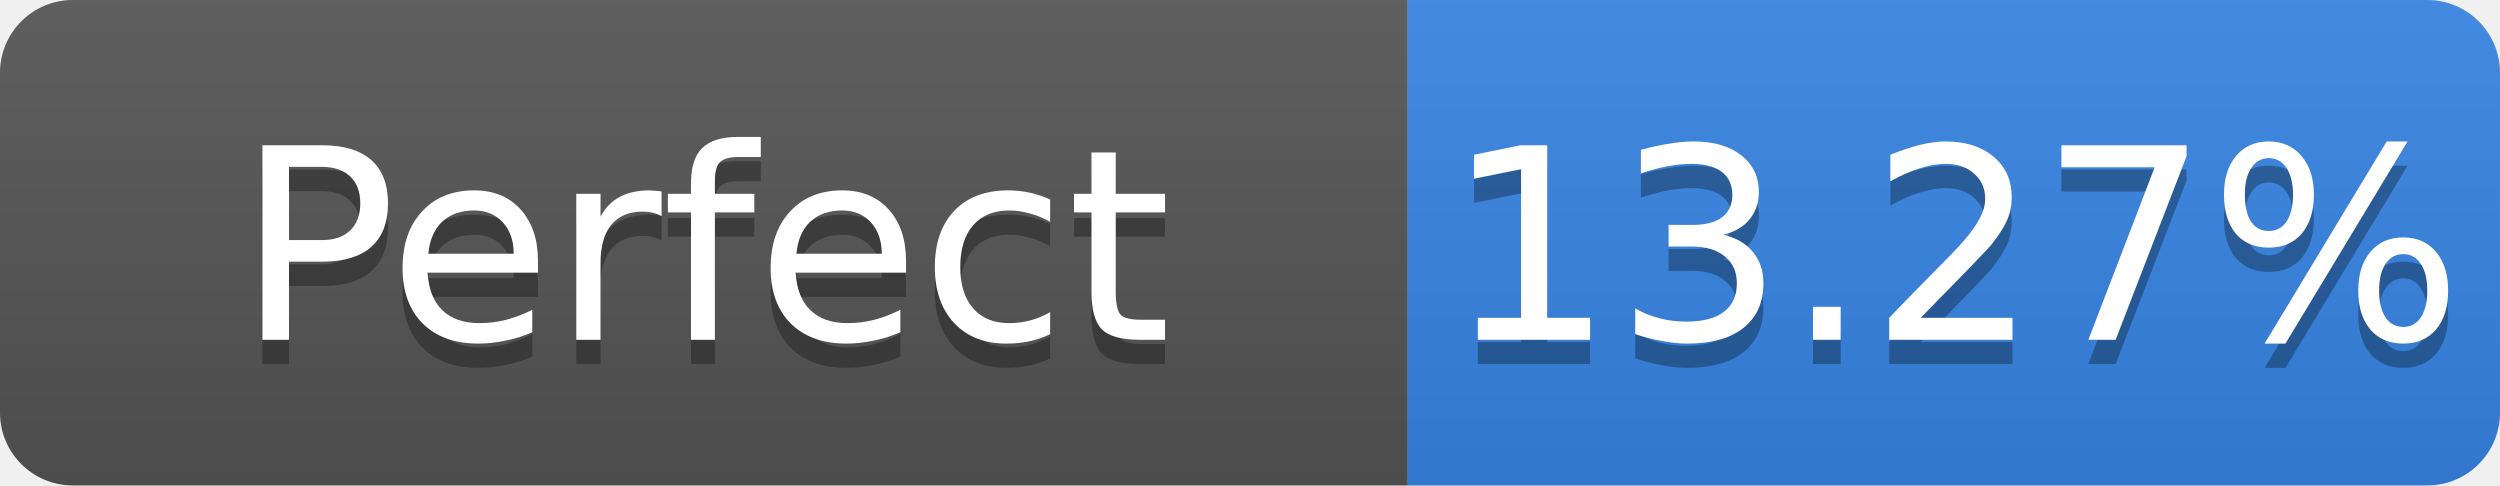
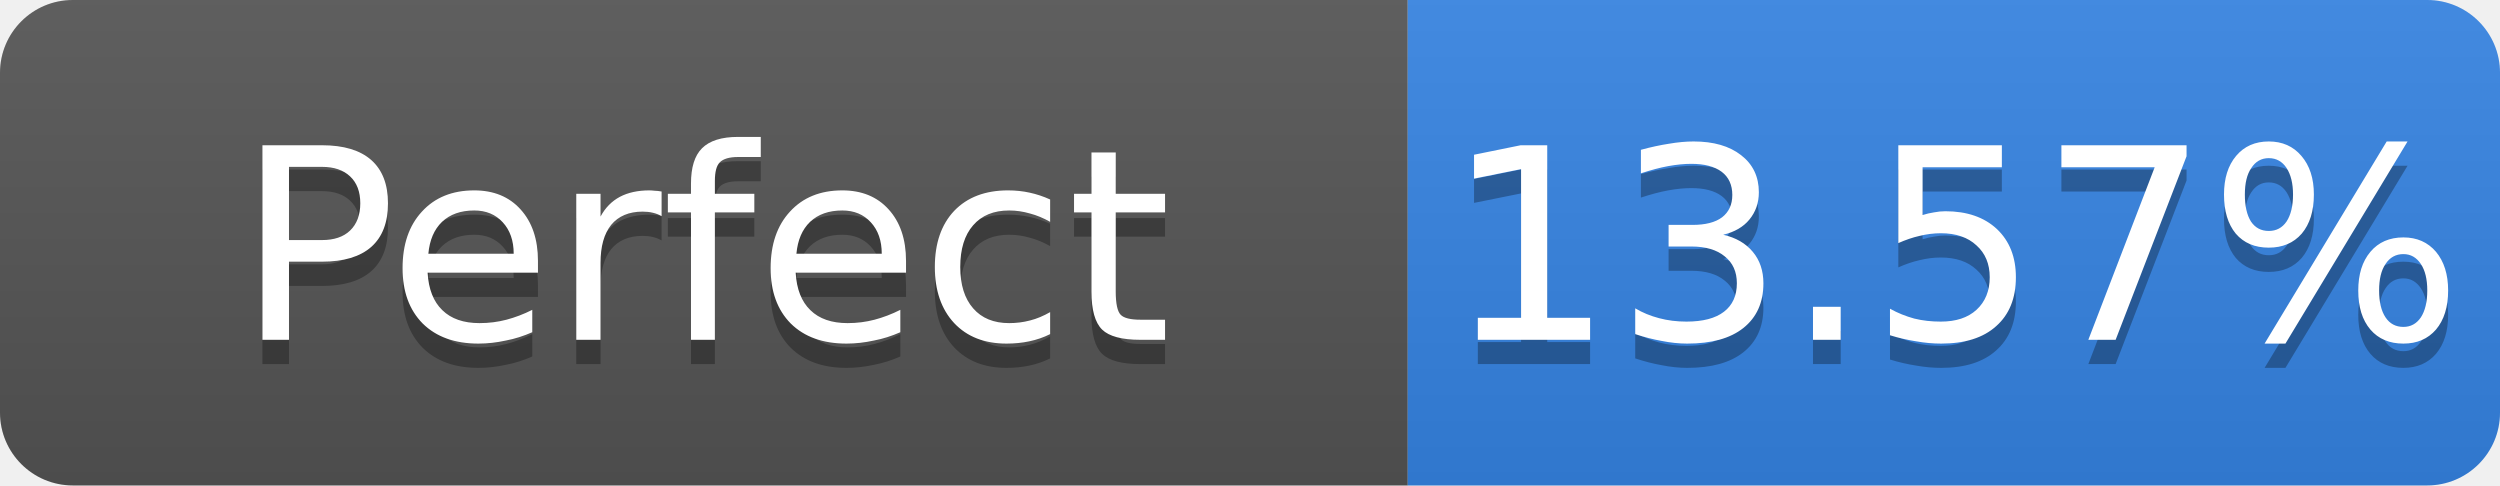
- <svg xmlns="http://www.w3.org/2000/svg" width="103" height="20" role="img" aria-label="Perfect: 13.27%">
+ <svg xmlns="http://www.w3.org/2000/svg" width="103" height="20" role="img" aria-label="Perfect: 13.57%">
  <linearGradient id="s" x2="0" y2="100%">
    <stop offset="0" stop-color="#bbb" stop-opacity=".1" />
    <stop offset="1" stop-opacity=".1" />
  </linearGradient>
  <clipPath id="r">
    <rect width="103" height="20" rx="3" fill="#fff" />
  </clipPath>
  <g clip-path="url(#r)">
    <rect width="58" height="20" fill="#555" />
    <rect x="58" width="45" height="20" fill="#3584e4" />
    <rect width="103" height="20" fill="url(#s)" />
  </g>
  <g fill="#fff" text-anchor="middle" font-family="Verdana,Geneva,DejaVu Sans,sans-serif" font-size="11">
    <text x="29.0" y="15" fill="#010101" fill-opacity=".3">Perfect</text>
    <text x="29.0" y="14">Perfect</text>
-     <text x="80.5" y="15" fill="#010101" fill-opacity=".3">13.27%</text>
-     <text x="80.5" y="14">13.27%</text>
+     <text x="80.5" y="15" fill="#010101" fill-opacity=".3">13.57%</text>
+     <text x="80.5" y="14">13.57%</text>
  </g>
</svg>
